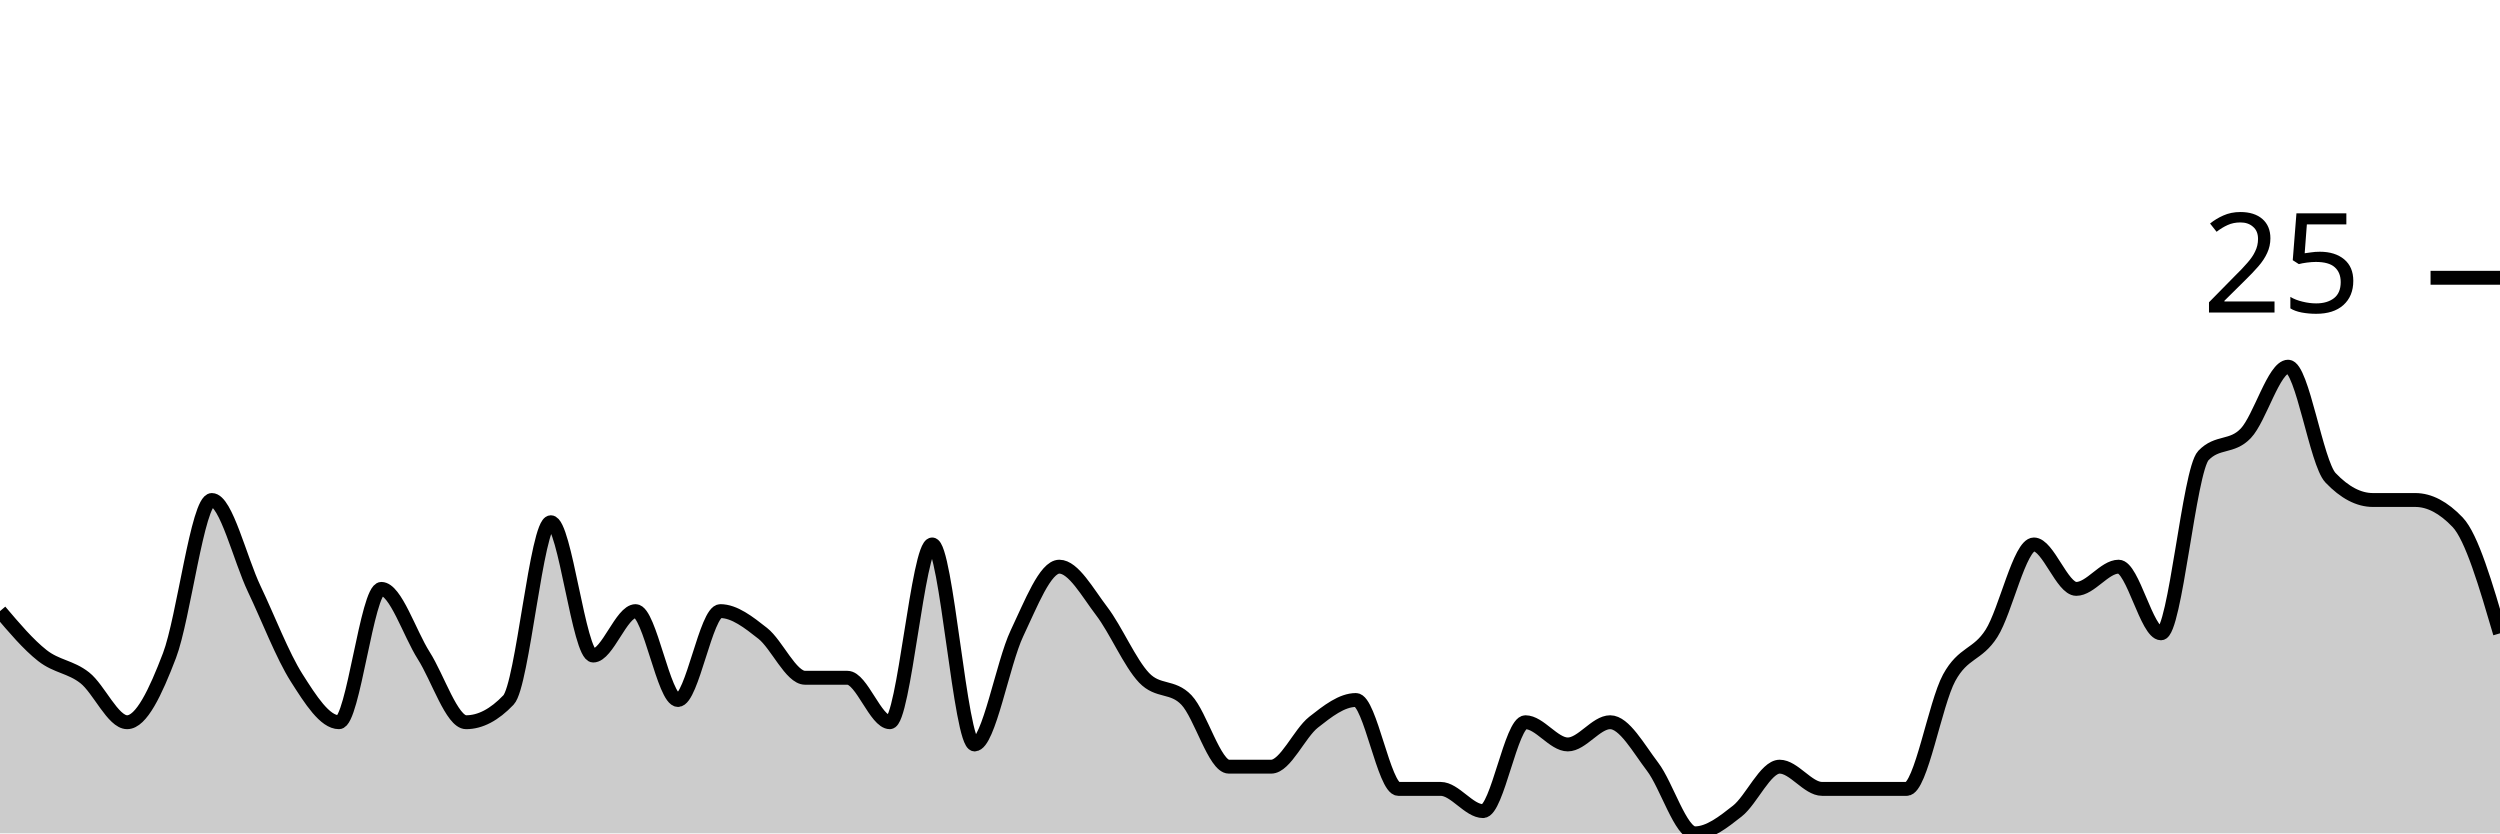
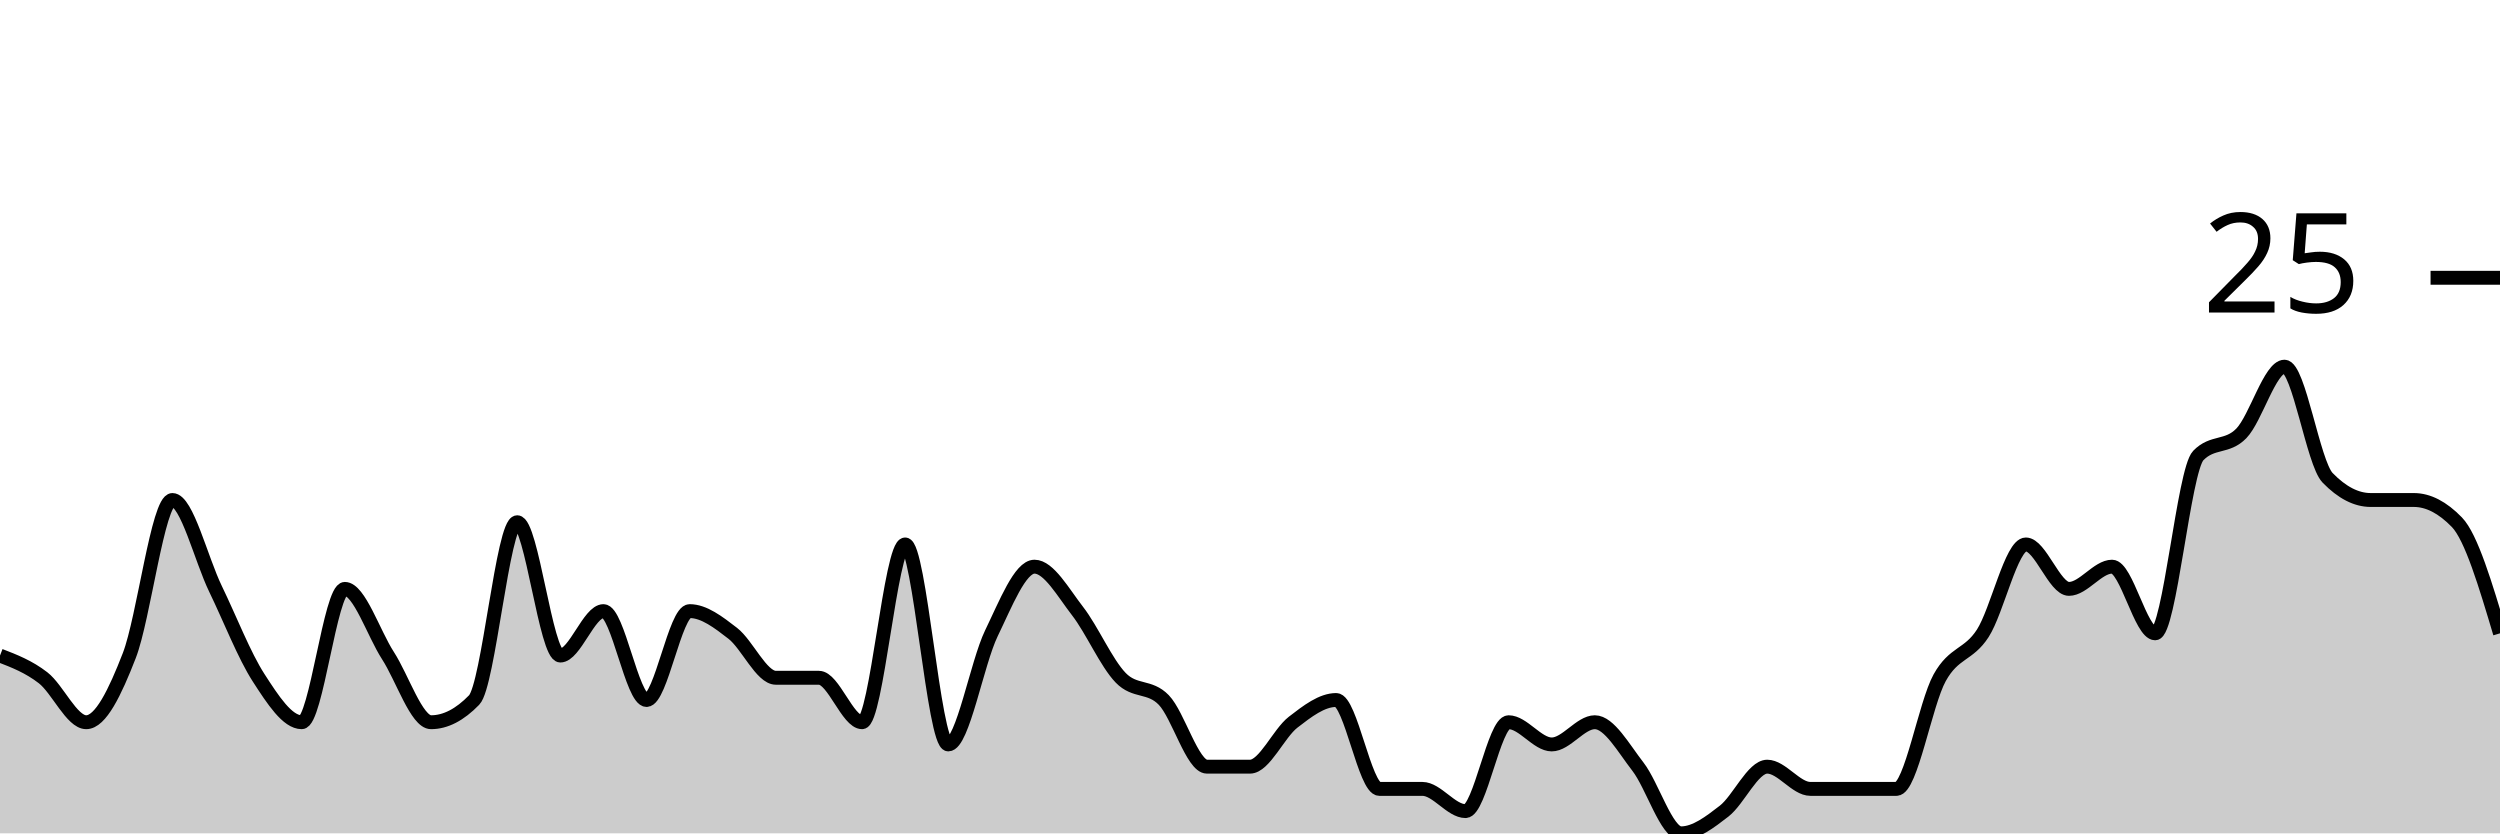
<svg xmlns="http://www.w3.org/2000/svg" viewBox="0 0 180 60">
  <g transform="translate(0,20)">
-     <path class="area" fill="rgba(0, 0, 0, 0.2)" d="M0,24C1.017,25.2,2.034,26.4,3.051,27.2C4.068,28,5.085,28,6.102,28.8C7.119,29.6,8.136,32,9.153,32C10.169,32,11.186,29.867,12.203,27.2C13.22,24.533,14.237,16,15.254,16C16.271,16,17.288,20.267,18.305,22.4C19.322,24.533,20.339,27.2,21.356,28.8C22.373,30.4,23.39,32,24.407,32C25.424,32,26.441,22.4,27.458,22.4C28.475,22.4,29.492,25.6,30.508,27.2C31.525,28.8,32.542,32,33.559,32C34.576,32,35.593,31.467,36.61,30.4C37.627,29.333,38.644,17.6,39.661,17.6C40.678,17.6,41.695,27.2,42.712,27.2C43.729,27.2,44.746,24,45.763,24C46.78,24,47.797,30.4,48.814,30.4C49.831,30.4,50.847,24,51.864,24C52.881,24,53.898,24.8,54.915,25.6C55.932,26.4,56.949,28.8,57.966,28.8C58.983,28.8,60,28.8,61.017,28.8C62.034,28.8,63.051,32,64.068,32C65.085,32,66.102,19.2,67.119,19.2C68.136,19.2,69.153,33.6,70.169,33.6C71.186,33.6,72.203,27.733,73.22,25.6C74.237,23.467,75.254,20.8,76.271,20.8C77.288,20.8,78.305,22.667,79.322,24C80.339,25.333,81.356,27.733,82.373,28.8C83.39,29.867,84.407,29.333,85.424,30.4C86.441,31.467,87.458,35.2,88.475,35.2C89.492,35.2,90.508,35.2,91.525,35.2C92.542,35.2,93.559,32.8,94.576,32C95.593,31.2,96.61,30.4,97.627,30.4C98.644,30.4,99.661,36.8,100.678,36.8C101.695,36.8,102.712,36.8,103.729,36.8C104.746,36.8,105.763,38.4,106.78,38.4C107.797,38.4,108.814,32,109.831,32C110.847,32,111.864,33.6,112.881,33.6C113.898,33.6,114.915,32,115.932,32C116.949,32,117.966,33.867,118.983,35.2C120,36.533,121.017,40,122.034,40C123.051,40,124.068,39.2,125.085,38.4C126.102,37.6,127.119,35.2,128.136,35.2C129.153,35.2,130.169,36.8,131.186,36.8C132.203,36.8,133.22,36.8,134.237,36.8C135.254,36.8,136.271,36.8,137.288,36.8C138.305,36.8,139.322,30.667,140.339,28.8C141.356,26.933,142.373,27.2,143.39,25.6C144.407,24,145.424,19.2,146.441,19.2C147.458,19.2,148.475,22.4,149.492,22.4C150.508,22.4,151.525,20.8,152.542,20.8C153.559,20.8,154.576,25.6,155.593,25.6C156.61,25.6,157.627,13.867,158.644,12.8C159.661,11.733,160.678,12.267,161.695,11.2C162.712,10.133,163.729,6.4,164.746,6.4C165.763,6.4,166.78,13.333,167.797,14.4C168.814,15.467,169.831,16,170.847,16C171.864,16,172.881,16,173.898,16C174.915,16,175.932,16.533,176.949,17.6C177.966,18.667,178.983,22.133,180,25.6L180,40C178.983,40,177.966,40,176.949,40C175.932,40,174.915,40,173.898,40C172.881,40,171.864,40,170.847,40C169.831,40,168.814,40,167.797,40C166.78,40,165.763,40,164.746,40C163.729,40,162.712,40,161.695,40C160.678,40,159.661,40,158.644,40C157.627,40,156.61,40,155.593,40C154.576,40,153.559,40,152.542,40C151.525,40,150.508,40,149.492,40C148.475,40,147.458,40,146.441,40C145.424,40,144.407,40,143.39,40C142.373,40,141.356,40,140.339,40C139.322,40,138.305,40,137.288,40C136.271,40,135.254,40,134.237,40C133.22,40,132.203,40,131.186,40C130.169,40,129.153,40,128.136,40C127.119,40,126.102,40,125.085,40C124.068,40,123.051,40,122.034,40C121.017,40,120,40,118.983,40C117.966,40,116.949,40,115.932,40C114.915,40,113.898,40,112.881,40C111.864,40,110.847,40,109.831,40C108.814,40,107.797,40,106.78,40C105.763,40,104.746,40,103.729,40C102.712,40,101.695,40,100.678,40C99.661,40,98.644,40,97.627,40C96.61,40,95.593,40,94.576,40C93.559,40,92.542,40,91.525,40C90.508,40,89.492,40,88.475,40C87.458,40,86.441,40,85.424,40C84.407,40,83.39,40,82.373,40C81.356,40,80.339,40,79.322,40C78.305,40,77.288,40,76.271,40C75.254,40,74.237,40,73.22,40C72.203,40,71.186,40,70.169,40C69.153,40,68.136,40,67.119,40C66.102,40,65.085,40,64.068,40C63.051,40,62.034,40,61.017,40C60,40,58.983,40,57.966,40C56.949,40,55.932,40,54.915,40C53.898,40,52.881,40,51.864,40C50.847,40,49.831,40,48.814,40C47.797,40,46.78,40,45.763,40C44.746,40,43.729,40,42.712,40C41.695,40,40.678,40,39.661,40C38.644,40,37.627,40,36.61,40C35.593,40,34.576,40,33.559,40C32.542,40,31.525,40,30.508,40C29.492,40,28.475,40,27.458,40C26.441,40,25.424,40,24.407,40C23.39,40,22.373,40,21.356,40C20.339,40,19.322,40,18.305,40C17.288,40,16.271,40,15.254,40C14.237,40,13.22,40,12.203,40C11.186,40,10.169,40,9.153,40C8.136,40,7.119,40,6.102,40C5.085,40,4.068,40,3.051,40C2.034,40,1.017,40,0,40Z" />
-     <path class="line" stroke="black" fill="none" d="M0,24C1.017,25.2,2.034,26.4,3.051,27.2C4.068,28,5.085,28,6.102,28.8C7.119,29.6,8.136,32,9.153,32C10.169,32,11.186,29.867,12.203,27.2C13.22,24.533,14.237,16,15.254,16C16.271,16,17.288,20.267,18.305,22.4C19.322,24.533,20.339,27.2,21.356,28.8C22.373,30.4,23.39,32,24.407,32C25.424,32,26.441,22.4,27.458,22.4C28.475,22.4,29.492,25.6,30.508,27.2C31.525,28.8,32.542,32,33.559,32C34.576,32,35.593,31.467,36.61,30.4C37.627,29.333,38.644,17.6,39.661,17.6C40.678,17.6,41.695,27.2,42.712,27.2C43.729,27.2,44.746,24,45.763,24C46.78,24,47.797,30.4,48.814,30.4C49.831,30.4,50.847,24,51.864,24C52.881,24,53.898,24.8,54.915,25.6C55.932,26.4,56.949,28.8,57.966,28.8C58.983,28.8,60,28.8,61.017,28.8C62.034,28.8,63.051,32,64.068,32C65.085,32,66.102,19.2,67.119,19.2C68.136,19.2,69.153,33.6,70.169,33.6C71.186,33.6,72.203,27.733,73.22,25.6C74.237,23.467,75.254,20.8,76.271,20.8C77.288,20.8,78.305,22.667,79.322,24C80.339,25.333,81.356,27.733,82.373,28.8C83.39,29.867,84.407,29.333,85.424,30.4C86.441,31.467,87.458,35.2,88.475,35.2C89.492,35.2,90.508,35.2,91.525,35.2C92.542,35.2,93.559,32.8,94.576,32C95.593,31.2,96.61,30.4,97.627,30.4C98.644,30.4,99.661,36.8,100.678,36.8C101.695,36.8,102.712,36.8,103.729,36.8C104.746,36.8,105.763,38.4,106.78,38.4C107.797,38.4,108.814,32,109.831,32C110.847,32,111.864,33.6,112.881,33.6C113.898,33.6,114.915,32,115.932,32C116.949,32,117.966,33.867,118.983,35.2C120,36.533,121.017,40,122.034,40C123.051,40,124.068,39.2,125.085,38.4C126.102,37.6,127.119,35.2,128.136,35.2C129.153,35.2,130.169,36.8,131.186,36.8C132.203,36.8,133.22,36.8,134.237,36.8C135.254,36.8,136.271,36.8,137.288,36.8C138.305,36.8,139.322,30.667,140.339,28.8C141.356,26.933,142.373,27.2,143.39,25.6C144.407,24,145.424,19.2,146.441,19.2C147.458,19.2,148.475,22.4,149.492,22.4C150.508,22.4,151.525,20.8,152.542,20.8C153.559,20.8,154.576,25.6,155.593,25.6C156.61,25.6,157.627,13.867,158.644,12.8C159.661,11.733,160.678,12.267,161.695,11.2C162.712,10.133,163.729,6.4,164.746,6.4C165.763,6.4,166.78,13.333,167.797,14.4C168.814,15.467,169.831,16,170.847,16C171.864,16,172.881,16,173.898,16C174.915,16,175.932,16.533,176.949,17.6C177.966,18.667,178.983,22.133,180,25.6" />
+     <path class="area" fill="rgba(0, 0, 0, 0.2)" d="M0,27.2C1.034,27.6,2.069,28,3.103,28.8C4.138,29.6,5.172,32,6.207,32C7.241,32,8.276,29.867,9.31,27.2C10.345,24.533,11.379,16,12.414,16C13.448,16,14.483,20.267,15.517,22.4C16.552,24.533,17.586,27.2,18.621,28.8C19.655,30.4,20.69,32,21.724,32C22.759,32,23.793,22.4,24.828,22.4C25.862,22.4,26.897,25.6,27.931,27.2C28.966,28.8,30,32,31.034,32C32.069,32,33.103,31.467,34.138,30.4C35.172,29.333,36.207,17.6,37.241,17.6C38.276,17.6,39.31,27.2,40.345,27.2C41.379,27.2,42.414,24,43.448,24C44.483,24,45.517,30.4,46.552,30.4C47.586,30.4,48.621,24,49.655,24C50.69,24,51.724,24.8,52.759,25.6C53.793,26.4,54.828,28.8,55.862,28.8C56.897,28.8,57.931,28.8,58.966,28.8C60,28.8,61.034,32,62.069,32C63.103,32,64.138,19.2,65.172,19.2C66.207,19.2,67.241,33.6,68.276,33.6C69.31,33.6,70.345,27.733,71.379,25.6C72.414,23.467,73.448,20.8,74.483,20.8C75.517,20.8,76.552,22.667,77.586,24C78.621,25.333,79.655,27.733,80.69,28.8C81.724,29.867,82.759,29.333,83.793,30.4C84.828,31.467,85.862,35.2,86.897,35.2C87.931,35.2,88.966,35.2,90,35.2C91.034,35.2,92.069,32.8,93.103,32C94.138,31.2,95.172,30.4,96.207,30.4C97.241,30.4,98.276,36.8,99.31,36.8C100.345,36.8,101.379,36.8,102.414,36.8C103.448,36.8,104.483,38.4,105.517,38.4C106.552,38.4,107.586,32,108.621,32C109.655,32,110.69,33.6,111.724,33.6C112.759,33.6,113.793,32,114.828,32C115.862,32,116.897,33.867,117.931,35.2C118.966,36.533,120,40,121.034,40C122.069,40,123.103,39.2,124.138,38.4C125.172,37.6,126.207,35.2,127.241,35.2C128.276,35.2,129.31,36.8,130.345,36.8C131.379,36.8,132.414,36.8,133.448,36.8C134.483,36.8,135.517,36.8,136.552,36.8C137.586,36.8,138.621,30.667,139.655,28.8C140.69,26.933,141.724,27.2,142.759,25.6C143.793,24,144.828,19.2,145.862,19.2C146.897,19.2,147.931,22.4,148.966,22.4C150,22.4,151.034,20.8,152.069,20.8C153.103,20.8,154.138,25.6,155.172,25.6C156.207,25.6,157.241,13.867,158.276,12.8C159.31,11.733,160.345,12.267,161.379,11.2C162.414,10.133,163.448,6.4,164.483,6.4C165.517,6.4,166.552,13.333,167.586,14.4C168.621,15.467,169.655,16,170.69,16C171.724,16,172.759,16,173.793,16C174.828,16,175.862,16.533,176.897,17.6C177.931,18.667,178.966,22.133,180,25.6L180,40C178.966,40,177.931,40,176.897,40C175.862,40,174.828,40,173.793,40C172.759,40,171.724,40,170.69,40C169.655,40,168.621,40,167.586,40C166.552,40,165.517,40,164.483,40C163.448,40,162.414,40,161.379,40C160.345,40,159.31,40,158.276,40C157.241,40,156.207,40,155.172,40C154.138,40,153.103,40,152.069,40C151.034,40,150,40,148.966,40C147.931,40,146.897,40,145.862,40C144.828,40,143.793,40,142.759,40C141.724,40,140.69,40,139.655,40C138.621,40,137.586,40,136.552,40C135.517,40,134.483,40,133.448,40C132.414,40,131.379,40,130.345,40C129.31,40,128.276,40,127.241,40C126.207,40,125.172,40,124.138,40C123.103,40,122.069,40,121.034,40C120,40,118.966,40,117.931,40C116.897,40,115.862,40,114.828,40C113.793,40,112.759,40,111.724,40C110.69,40,109.655,40,108.621,40C107.586,40,106.552,40,105.517,40C104.483,40,103.448,40,102.414,40C101.379,40,100.345,40,99.31,40C98.276,40,97.241,40,96.207,40C95.172,40,94.138,40,93.103,40C92.069,40,91.034,40,90,40C88.966,40,87.931,40,86.897,40C85.862,40,84.828,40,83.793,40C82.759,40,81.724,40,80.69,40C79.655,40,78.621,40,77.586,40C76.552,40,75.517,40,74.483,40C73.448,40,72.414,40,71.379,40C70.345,40,69.31,40,68.276,40C67.241,40,66.207,40,65.172,40C64.138,40,63.103,40,62.069,40C61.034,40,60,40,58.966,40C57.931,40,56.897,40,55.862,40C54.828,40,53.793,40,52.759,40C51.724,40,50.69,40,49.655,40C48.621,40,47.586,40,46.552,40C45.517,40,44.483,40,43.448,40C42.414,40,41.379,40,40.345,40C39.31,40,38.276,40,37.241,40C36.207,40,35.172,40,34.138,40C33.103,40,32.069,40,31.034,40C30,40,28.966,40,27.931,40C26.897,40,25.862,40,24.828,40C23.793,40,22.759,40,21.724,40C20.69,40,19.655,40,18.621,40C17.586,40,16.552,40,15.517,40C14.483,40,13.448,40,12.414,40C11.379,40,10.345,40,9.31,40C8.276,40,7.241,40,6.207,40C5.172,40,4.138,40,3.103,40C2.069,40,1.034,40,0,40Z" />
+     <path class="line" stroke="black" fill="none" d="M0,27.2C1.034,27.6,2.069,28,3.103,28.8C4.138,29.6,5.172,32,6.207,32C7.241,32,8.276,29.867,9.31,27.2C10.345,24.533,11.379,16,12.414,16C13.448,16,14.483,20.267,15.517,22.4C16.552,24.533,17.586,27.2,18.621,28.8C19.655,30.4,20.69,32,21.724,32C22.759,32,23.793,22.4,24.828,22.4C25.862,22.4,26.897,25.6,27.931,27.2C28.966,28.8,30,32,31.034,32C32.069,32,33.103,31.467,34.138,30.4C35.172,29.333,36.207,17.6,37.241,17.6C38.276,17.6,39.31,27.2,40.345,27.2C41.379,27.2,42.414,24,43.448,24C44.483,24,45.517,30.4,46.552,30.4C47.586,30.4,48.621,24,49.655,24C50.69,24,51.724,24.8,52.759,25.6C53.793,26.4,54.828,28.8,55.862,28.8C56.897,28.8,57.931,28.8,58.966,28.8C60,28.8,61.034,32,62.069,32C63.103,32,64.138,19.2,65.172,19.2C66.207,19.2,67.241,33.6,68.276,33.6C69.31,33.6,70.345,27.733,71.379,25.6C72.414,23.467,73.448,20.8,74.483,20.8C75.517,20.8,76.552,22.667,77.586,24C78.621,25.333,79.655,27.733,80.69,28.8C81.724,29.867,82.759,29.333,83.793,30.4C84.828,31.467,85.862,35.2,86.897,35.2C87.931,35.2,88.966,35.2,90,35.2C91.034,35.2,92.069,32.8,93.103,32C94.138,31.2,95.172,30.4,96.207,30.4C97.241,30.4,98.276,36.8,99.31,36.8C100.345,36.8,101.379,36.8,102.414,36.8C103.448,36.8,104.483,38.4,105.517,38.4C106.552,38.4,107.586,32,108.621,32C109.655,32,110.69,33.6,111.724,33.6C112.759,33.6,113.793,32,114.828,32C115.862,32,116.897,33.867,117.931,35.2C118.966,36.533,120,40,121.034,40C122.069,40,123.103,39.2,124.138,38.4C125.172,37.6,126.207,35.2,127.241,35.2C128.276,35.2,129.31,36.8,130.345,36.8C131.379,36.8,132.414,36.8,133.448,36.8C134.483,36.8,135.517,36.8,136.552,36.8C137.586,36.8,138.621,30.667,139.655,28.8C140.69,26.933,141.724,27.2,142.759,25.6C143.793,24,144.828,19.2,145.862,19.2C146.897,19.2,147.931,22.4,148.966,22.4C150,22.4,151.034,20.8,152.069,20.8C153.103,20.8,154.138,25.6,155.172,25.6C156.207,25.6,157.241,13.867,158.276,12.8C159.31,11.733,160.345,12.267,161.379,11.2C162.414,10.133,163.448,6.4,164.483,6.4C165.517,6.4,166.552,13.333,167.586,14.4C168.621,15.467,169.655,16,170.69,16C171.724,16,172.759,16,173.793,16C174.828,16,175.862,16.533,176.897,17.6C177.931,18.667,178.966,22.133,180,25.6" />
    <path class="axis-ceiling" stroke-width="1" stroke="black" fill="none" d="M175,0L180,0" />
    <text class="axis-ceiling-label" font-family="sans-serif" text-anchor="end" font-size="10px" x="170" y="2.5">25</text>
  </g>
</svg>
